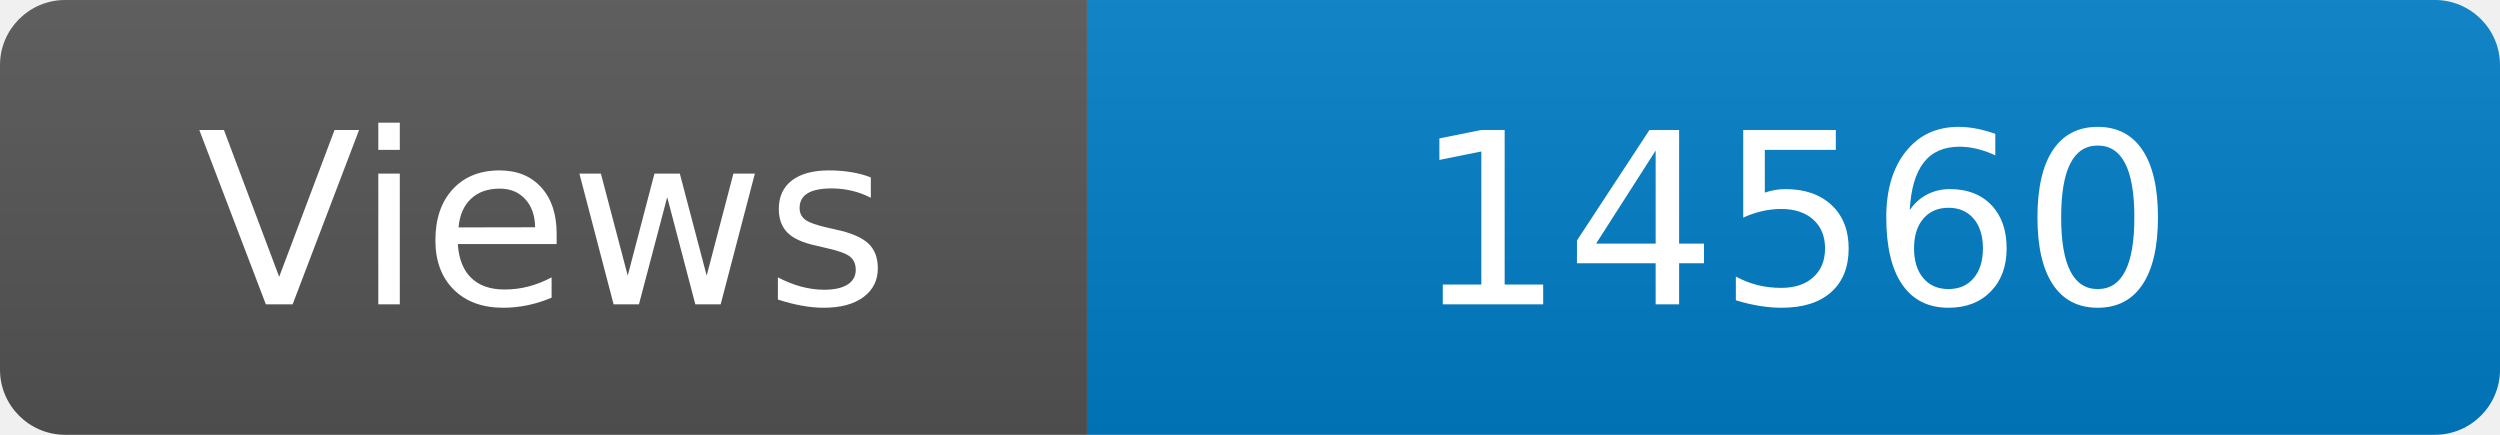
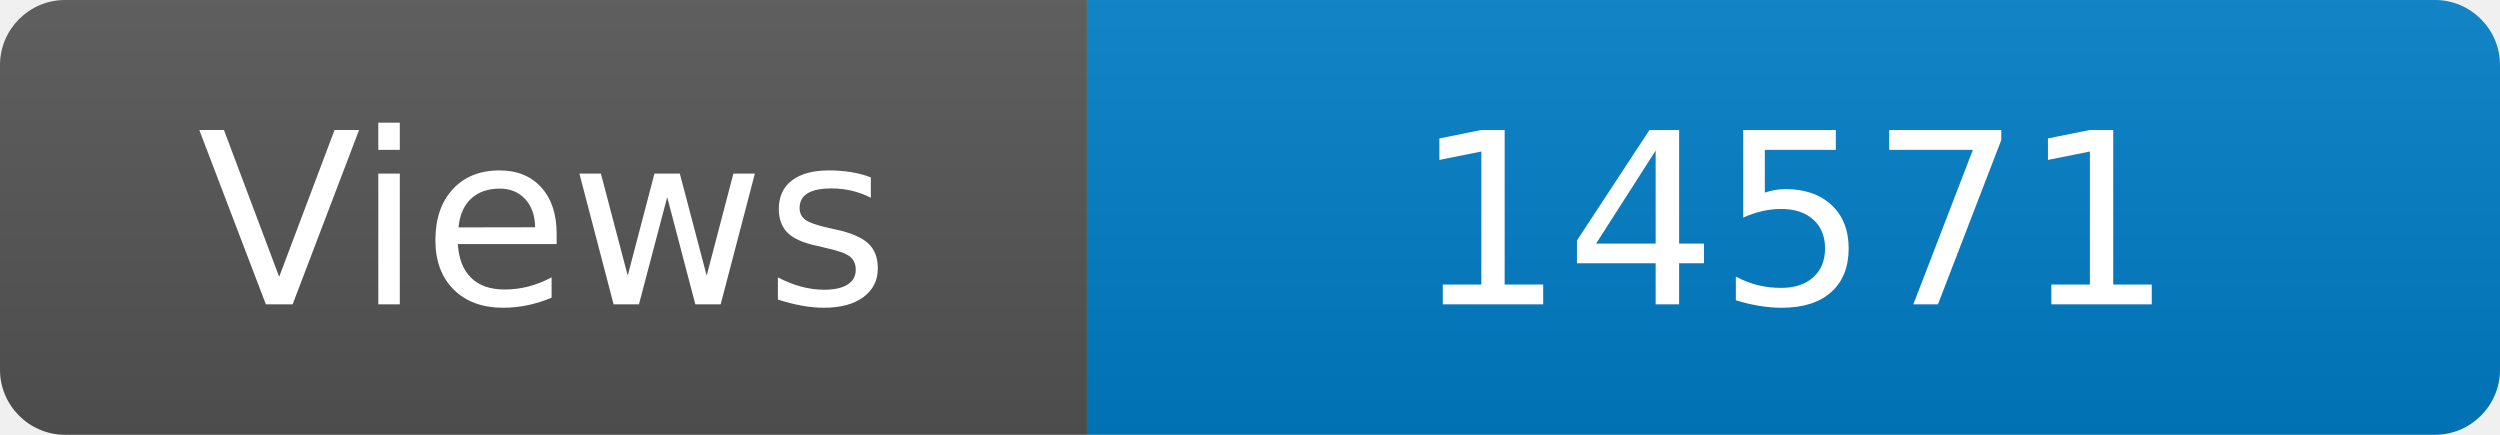
<svg xmlns="http://www.w3.org/2000/svg" width="115" height="20" role="img" aria-label="Maintained?: yes">
  <linearGradient id="s" x2="0" y2="100%">
    <stop offset="0" stop-color="#bbb" stop-opacity=".1" />
    <stop offset="1" stop-opacity=".1" />
  </linearGradient>
  <clipPath id="r">
    <rect width="115" height="20" rx="3" fill="#fff" />
  </clipPath>
  <g clip-path="url(#r)">
    <rect width="50" height="20" fill="#555" />
    <rect x="50" width="160" height="20" fill="#007ec6" />
    <rect width="115" height="20" fill="url(#s)" />
  </g>
  <g fill="#fff" text-anchor="middle" font-family="Verdana,Geneva,DejaVu Sans,sans-serif" font-size="110">
    <text x="250" y="140" transform="scale(.1)" fill="#fff">Views</text>
-     <text x="825" y="140" transform="scale(.1)" fill="#fff">14560</text>
+     <text x="825" y="140" transform="scale(.1)" fill="#fff">14571</text>
  </g>
</svg>
